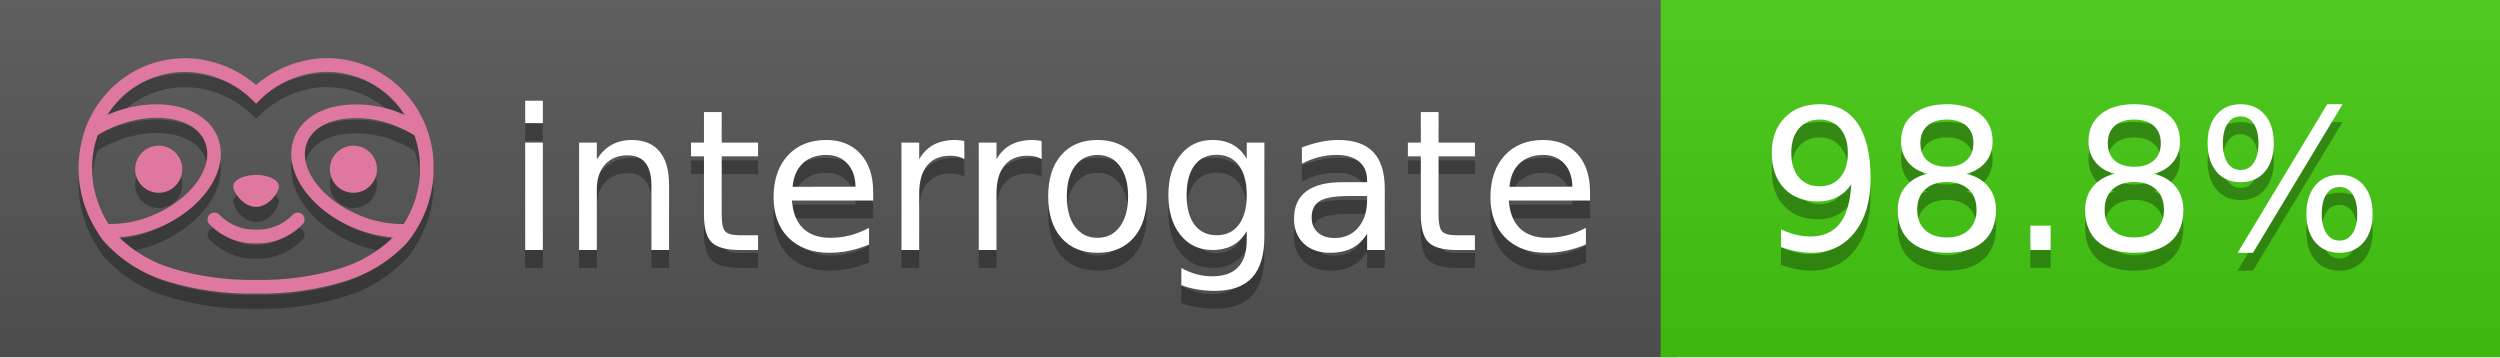
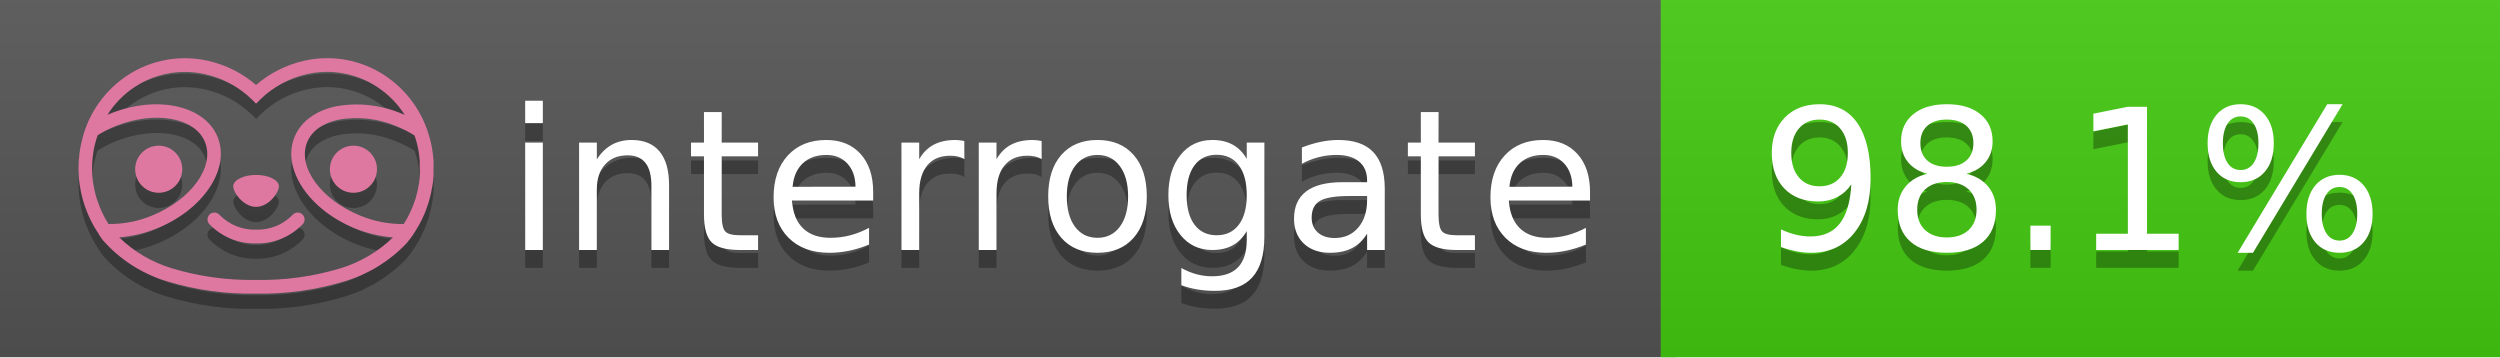
<svg xmlns="http://www.w3.org/2000/svg" width="140" height="20" viewBox="0 0 140 20" version="1.1" xml:space="preserve" style="fill-rule:evenodd;clip-rule:evenodd;stroke-linejoin:round;stroke-miterlimit:2;">
  <g transform="matrix(1,0,0,1,22,0)">
    <g id="backgrounds" transform="matrix(1.32789,0,0,1,-22.3892,0)">
      <rect x="0" y="0" width="71" height="20" style="fill:rgb(85,85,85);" />
    </g>
    <rect x="71" y="0" width="47" height="20" data-interrogate="color" style="fill:#4c1" />
    <g transform="matrix(1.19746,0,0,1,-22.3744,-4.85723e-16)">
      <rect x="0" y="0" width="118" height="20" style="fill:url(#_Linear1);" />
    </g>
  </g>
  <g fill="#fff" text-anchor="middle" font-family="DejaVu Sans,Verdana,Geneva,sans-serif" font-size="110">
    <text x="590" y="150" fill="#010101" fill-opacity=".3" transform="scale(.1)" textLength="610">interrogate</text>
    <text x="590" y="140" transform="scale(.1)" textLength="610">interrogate</text>
-     <text x="1160" y="150" fill="#010101" fill-opacity=".3" transform="scale(.1)" textLength="370" data-interrogate="result">98.8%</text>
-     <text x="1160" y="140" transform="scale(.1)" textLength="370" data-interrogate="result">98.8%</text>
+     <text x="1160" y="150" fill="#010101" fill-opacity=".3" transform="scale(.1)" textLength="370" data-interrogate="result">98.1%</text>
+     <text x="1160" y="140" transform="scale(.1)" textLength="370" data-interrogate="result">98.1%</text>
  </g>
  <g id="logo-shadow" transform="matrix(0.854876,0,0,0.854876,-6.73514,1.732)">
    <g transform="matrix(0.299012,0,0,0.299012,9.70229,-6.68582)">
      <path d="M50,64.25C52.76,64.25 55,61.13 55,59.75C55,58.37 52.76,57.25 50,57.25C47.24,57.25 45,58.37 45,59.75C45,61.13 47.24,64.25 50,64.25Z" style="fill:rgb(1,1,1);fill-opacity:0.3;fill-rule:nonzero;" />
    </g>
    <g transform="matrix(0.299012,0,0,0.299012,9.70229,-6.68582)">
      <path d="M88,49.05C86.506,43.475 83.018,38.638 78.2,35.46C72.969,32.002 66.539,30.844 60.43,32.26C56.576,33.145 52.995,34.958 50,37.54C46.998,34.958 43.411,33.149 39.55,32.27C33.441,30.853 27.011,32.011 21.78,35.47C16.97,38.652 13.489,43.489 12,49.06L12,49.13C11.82,49.79 11.66,50.46 11.53,51.13C11.146,53.207 11.021,55.323 11.16,57.43C11.16,58.03 11.26,58.63 11.34,59.23C11.34,59.51 11.43,59.79 11.48,60.07C11.53,60.35 11.58,60.68 11.64,60.98C11.7,61.28 11.8,61.69 11.89,62.05C11.98,62.41 11.99,62.47 12.05,62.68C12.16,63.07 12.28,63.46 12.41,63.84L12.58,64.34C12.72,64.74 12.88,65.14 13.04,65.53L13.23,65.98C13.403,66.373 13.583,66.767 13.77,67.16L13.99,67.59C14.19,67.97 14.39,68.35 14.61,68.73L14.87,69.15C15.1,69.52 15.33,69.89 15.58,70.26L15.58,70.32L15.99,70.93C16.14,71.14 16.29,71.36 16.45,71.57C20.206,75.83 25.086,78.95 30.53,80.57C36.839,82.48 43.41,83.385 50,83.25C56.599,83.374 63.177,82.456 69.49,80.53C74.644,78.978 79.303,76.102 83,72.19C83.34,71.78 83.65,71.35 84,70.92L84.18,70.66L84.33,70.44L84.41,70.32C84.55,70.12 84.67,69.9 84.81,69.7C85.07,69.3 85.32,68.89 85.55,68.48C85.78,68.07 86.02,67.65 86.23,67.22C86.31,67.05 86.39,66.88 86.47,66.7C86.67,66.28 86.85,65.87 87.03,65.44L87.23,64.92C87.397,64.487 87.55,64.05 87.69,63.61L87.85,63.09C87.98,62.64 88.1,62.19 88.21,61.74C88.21,61.57 88.3,61.39 88.33,61.22C88.43,60.75 88.52,60.22 88.6,59.79C88.6,59.64 88.66,59.49 88.68,59.33C88.77,58.71 88.84,58.08 88.88,57.45L88.88,54.17C88.817,53.164 88.693,52.162 88.51,51.17C88.38,50.5 88.23,49.84 88.05,49.17L88,49.05ZM85.89,56.44L85.89,57.23C85.89,57.78 85.79,58.32 85.72,58.86C85.72,59.01 85.72,59.15 85.65,59.3C85.59,59.7 85.51,60.11 85.43,60.51L85.32,60.99C85.23,61.38 85.12,61.77 85.01,62.16C85.01,62.31 84.93,62.46 84.88,62.6C84.74,63.04 84.59,63.47 84.42,63.9L84.27,64.28C84.1,64.71 83.91,65.14 83.71,65.56C83.51,65.98 83.43,66.12 83.28,66.4L83.01,66.91C82.83,67.223 82.643,67.537 82.45,67.85L82.35,68.01C79.121,68.047 75.918,67.434 72.93,66.21C64.27,62.74 59,55.52 61.18,50.11C62.18,47.6 64.7,45.82 68.26,45.11C72.489,44.395 76.835,44.908 80.78,46.59C82.141,47.144 83.453,47.813 84.7,48.59C84.76,48.76 84.82,48.93 84.88,49.1C84.94,49.27 85.05,49.63 85.12,49.9C85.28,50.5 85.44,51.1 85.55,51.73C85.691,52.507 85.792,53.292 85.85,54.08L85.85,55.89C85.85,56.12 85.91,56.25 85.91,56.45L85.89,56.44ZM17.66,68C16.668,66.435 15.869,64.756 15.28,63L15.17,62.68C15.06,62.35 14.96,62.01 14.87,61.68C14.823,61.493 14.777,61.31 14.73,61.13C14.66,60.84 14.59,60.55 14.53,60.27C14.47,59.99 14.43,59.72 14.38,59.44C14.33,59.16 14.3,59 14.27,58.78C14.2,58.27 14.15,57.78 14.11,57.23L14.11,57.03C14.008,55.236 14.122,53.437 14.45,51.67C14.56,51.06 14.71,50.46 14.88,49.87C14.96,49.59 15.04,49.32 15.13,49.05C15.22,48.78 15.24,48.72 15.3,48.55C16.548,47.774 17.859,47.105 19.22,46.55C27.86,43.09 36.65,44.67 38.82,50.08C40.99,55.49 35.73,62.74 27.09,66.2C24.101,67.431 20.893,68.043 17.66,68ZM68.57,77.68C62.554,79.508 56.287,80.376 50,80.25C43.737,80.37 37.495,79.506 31.5,77.69C27.185,76.38 23.243,74.062 20,70.93C22.815,70.706 25.58,70.055 28.2,69C38.37,64.92 44.39,56 41.6,49C38.81,42 28.27,39.72 18.1,43.8L17.43,44.09C18.973,41.648 21.019,39.561 23.43,37.97C26.671,35.824 30.473,34.68 34.36,34.68C35.884,34.681 37.404,34.852 38.89,35.19C42.694,36.049 46.191,37.935 49,40.64L50,41.64L51,40.64C53.797,37.937 57.279,36.049 61.07,35.18C66.402,33.947 72.014,34.968 76.57,38C78.98,39.588 81.026,41.671 82.57,44.11L81.9,43.82C77.409,41.921 72.464,41.355 67.66,42.19C63.08,43.12 59.79,45.54 58.39,49.02C55.6,55.97 61.62,64.94 71.79,69.02C74.414,70.07 77.182,70.714 80,70.93C76.776,74.05 72.859,76.363 68.57,77.68Z" style="fill:rgb(1,1,1);fill-opacity:0.3;fill-rule:nonzero;" />
    </g>
    <g transform="matrix(0.299012,0,0,0.299012,9.70229,-6.68582)">
      <circle cx="71.33" cy="56" r="5.16" style="fill:rgb(1,1,1);fill-opacity:0.3;" />
    </g>
    <g transform="matrix(0.299012,0,0,0.299012,9.70229,-6.68582)">
      <circle cx="28.67" cy="56" r="5.16" style="fill:rgb(1,1,1);fill-opacity:0.3;" />
    </g>
    <g transform="matrix(0.299012,0,0,0.299012,9.70229,-6.68582)">
      <path d="M58,66C55.912,68.161 53.003,69.339 50,69.24C46.997,69.339 44.088,68.161 42,66C41.714,65.677 41.302,65.491 40.87,65.491C40.042,65.491 39.361,66.172 39.361,67C39.361,67.368 39.496,67.724 39.74,68C42.403,70.804 46.134,72.35 50,72.25C53.862,72.347 57.59,70.802 60.25,68C60.495,67.725 60.63,67.369 60.63,67C60.63,66.174 59.951,65.495 59.125,65.495C58.695,65.495 58.285,65.679 58,66Z" style="fill:rgb(1,1,1);fill-opacity:0.3;fill-rule:nonzero;" />
    </g>
  </g>
  <g id="logo-pink" transform="matrix(0.854876,0,0,0.854876,-6.73514,0.877124)">
    <g transform="matrix(0.299012,0,0,0.299012,9.70229,-6.68582)">
      <path d="M50,64.25C52.76,64.25 55,61.13 55,59.75C55,58.37 52.76,57.25 50,57.25C47.24,57.25 45,58.37 45,59.75C45,61.13 47.24,64.25 50,64.25Z" style="fill:rgb(222,120,160);fill-rule:nonzero;" />
    </g>
    <g transform="matrix(0.299012,0,0,0.299012,9.70229,-6.68582)">
      <path d="M88,49.05C86.506,43.475 83.018,38.638 78.2,35.46C72.969,32.002 66.539,30.844 60.43,32.26C56.576,33.145 52.995,34.958 50,37.54C46.998,34.958 43.411,33.149 39.55,32.27C33.441,30.853 27.011,32.011 21.78,35.47C16.97,38.652 13.489,43.489 12,49.06L12,49.13C11.82,49.79 11.66,50.46 11.53,51.13C11.146,53.207 11.021,55.323 11.16,57.43C11.16,58.03 11.26,58.63 11.34,59.23C11.34,59.51 11.43,59.79 11.48,60.07C11.53,60.35 11.58,60.68 11.64,60.98C11.7,61.28 11.8,61.69 11.89,62.05C11.98,62.41 11.99,62.47 12.05,62.68C12.16,63.07 12.28,63.46 12.41,63.84L12.58,64.34C12.72,64.74 12.88,65.14 13.04,65.53L13.23,65.98C13.403,66.373 13.583,66.767 13.77,67.16L13.99,67.59C14.19,67.97 14.39,68.35 14.61,68.73L14.87,69.15C15.1,69.52 15.33,69.89 15.58,70.26L15.58,70.32L15.99,70.93C16.14,71.14 16.29,71.36 16.45,71.57C20.206,75.83 25.086,78.95 30.53,80.57C36.839,82.48 43.41,83.385 50,83.25C56.599,83.374 63.177,82.456 69.49,80.53C74.644,78.978 79.303,76.102 83,72.19C83.34,71.78 83.65,71.35 84,70.92L84.18,70.66L84.33,70.44L84.41,70.32C84.55,70.12 84.67,69.9 84.81,69.7C85.07,69.3 85.32,68.89 85.55,68.48C85.78,68.07 86.02,67.65 86.23,67.22C86.31,67.05 86.39,66.88 86.47,66.7C86.67,66.28 86.85,65.87 87.03,65.44L87.23,64.92C87.397,64.487 87.55,64.05 87.69,63.61L87.85,63.09C87.98,62.64 88.1,62.19 88.21,61.74C88.21,61.57 88.3,61.39 88.33,61.22C88.43,60.75 88.52,60.22 88.6,59.79C88.6,59.64 88.66,59.49 88.68,59.33C88.77,58.71 88.84,58.08 88.88,57.45L88.88,54.17C88.817,53.164 88.693,52.162 88.51,51.17C88.38,50.5 88.23,49.84 88.05,49.17L88,49.05ZM85.89,56.44L85.89,57.23C85.89,57.78 85.79,58.32 85.72,58.86C85.72,59.01 85.72,59.15 85.65,59.3C85.59,59.7 85.51,60.11 85.43,60.51L85.32,60.99C85.23,61.38 85.12,61.77 85.01,62.16C85.01,62.31 84.93,62.46 84.88,62.6C84.74,63.04 84.59,63.47 84.42,63.9L84.27,64.28C84.1,64.71 83.91,65.14 83.71,65.56C83.51,65.98 83.43,66.12 83.28,66.4L83.01,66.91C82.83,67.223 82.643,67.537 82.45,67.85L82.35,68.01C79.121,68.047 75.918,67.434 72.93,66.21C64.27,62.74 59,55.52 61.18,50.11C62.18,47.6 64.7,45.82 68.26,45.11C72.489,44.395 76.835,44.908 80.78,46.59C82.141,47.144 83.453,47.813 84.7,48.59C84.76,48.76 84.82,48.93 84.88,49.1C84.94,49.27 85.05,49.63 85.12,49.9C85.28,50.5 85.44,51.1 85.55,51.73C85.691,52.507 85.792,53.292 85.85,54.08L85.85,55.89C85.85,56.12 85.91,56.25 85.91,56.45L85.89,56.44ZM17.66,68C16.668,66.435 15.869,64.756 15.28,63L15.17,62.68C15.06,62.35 14.96,62.01 14.87,61.68C14.823,61.493 14.777,61.31 14.73,61.13C14.66,60.84 14.59,60.55 14.53,60.27C14.47,59.99 14.43,59.72 14.38,59.44C14.33,59.16 14.3,59 14.27,58.78C14.2,58.27 14.15,57.78 14.11,57.23L14.11,57.03C14.008,55.236 14.122,53.437 14.45,51.67C14.56,51.06 14.71,50.46 14.88,49.87C14.96,49.59 15.04,49.32 15.13,49.05C15.22,48.78 15.24,48.72 15.3,48.55C16.548,47.774 17.859,47.105 19.22,46.55C27.86,43.09 36.65,44.67 38.82,50.08C40.99,55.49 35.73,62.74 27.09,66.2C24.101,67.431 20.893,68.043 17.66,68ZM68.57,77.68C62.554,79.508 56.287,80.376 50,80.25C43.737,80.37 37.495,79.506 31.5,77.69C27.185,76.38 23.243,74.062 20,70.93C22.815,70.706 25.58,70.055 28.2,69C38.37,64.92 44.39,56 41.6,49C38.81,42 28.27,39.72 18.1,43.8L17.43,44.09C18.973,41.648 21.019,39.561 23.43,37.97C26.671,35.824 30.473,34.68 34.36,34.68C35.884,34.681 37.404,34.852 38.89,35.19C42.694,36.049 46.191,37.935 49,40.64L50,41.64L51,40.64C53.797,37.937 57.279,36.049 61.07,35.18C66.402,33.947 72.014,34.968 76.57,38C78.98,39.588 81.026,41.671 82.57,44.11L81.9,43.82C77.409,41.921 72.464,41.355 67.66,42.19C63.08,43.12 59.79,45.54 58.39,49.02C55.6,55.97 61.62,64.94 71.79,69.02C74.414,70.07 77.182,70.714 80,70.93C76.776,74.05 72.859,76.363 68.57,77.68Z" style="fill:rgb(222,120,160);fill-rule:nonzero;" />
    </g>
    <g transform="matrix(0.299012,0,0,0.299012,9.70229,-6.68582)">
      <circle cx="71.33" cy="56" r="5.16" style="fill:rgb(222,120,160);" />
    </g>
    <g transform="matrix(0.299012,0,0,0.299012,9.70229,-6.68582)">
      <circle cx="28.67" cy="56" r="5.16" style="fill:rgb(222,120,160);" />
    </g>
    <g transform="matrix(0.299012,0,0,0.299012,9.70229,-6.68582)">
      <path d="M58,66C55.912,68.161 53.003,69.339 50,69.24C46.997,69.339 44.088,68.161 42,66C41.714,65.677 41.302,65.491 40.87,65.491C40.042,65.491 39.361,66.172 39.361,67C39.361,67.368 39.496,67.724 39.74,68C42.403,70.804 46.134,72.35 50,72.25C53.862,72.347 57.59,70.802 60.25,68C60.495,67.725 60.63,67.369 60.63,67C60.63,66.174 59.951,65.495 59.125,65.495C58.695,65.495 58.285,65.679 58,66Z" style="fill:rgb(222,120,160);fill-rule:nonzero;" />
    </g>
  </g>
  <defs>
    <linearGradient id="_Linear1" x1="0" y1="0" x2="1" y2="0" gradientUnits="userSpaceOnUse" gradientTransform="matrix(1.22465e-15,20,-20,1.22465e-15,0,0)">
      <stop offset="0" style="stop-color:rgb(187,187,187);stop-opacity:0.1" />
      <stop offset="1" style="stop-color:black;stop-opacity:0.1" />
    </linearGradient>
  </defs>
</svg>
